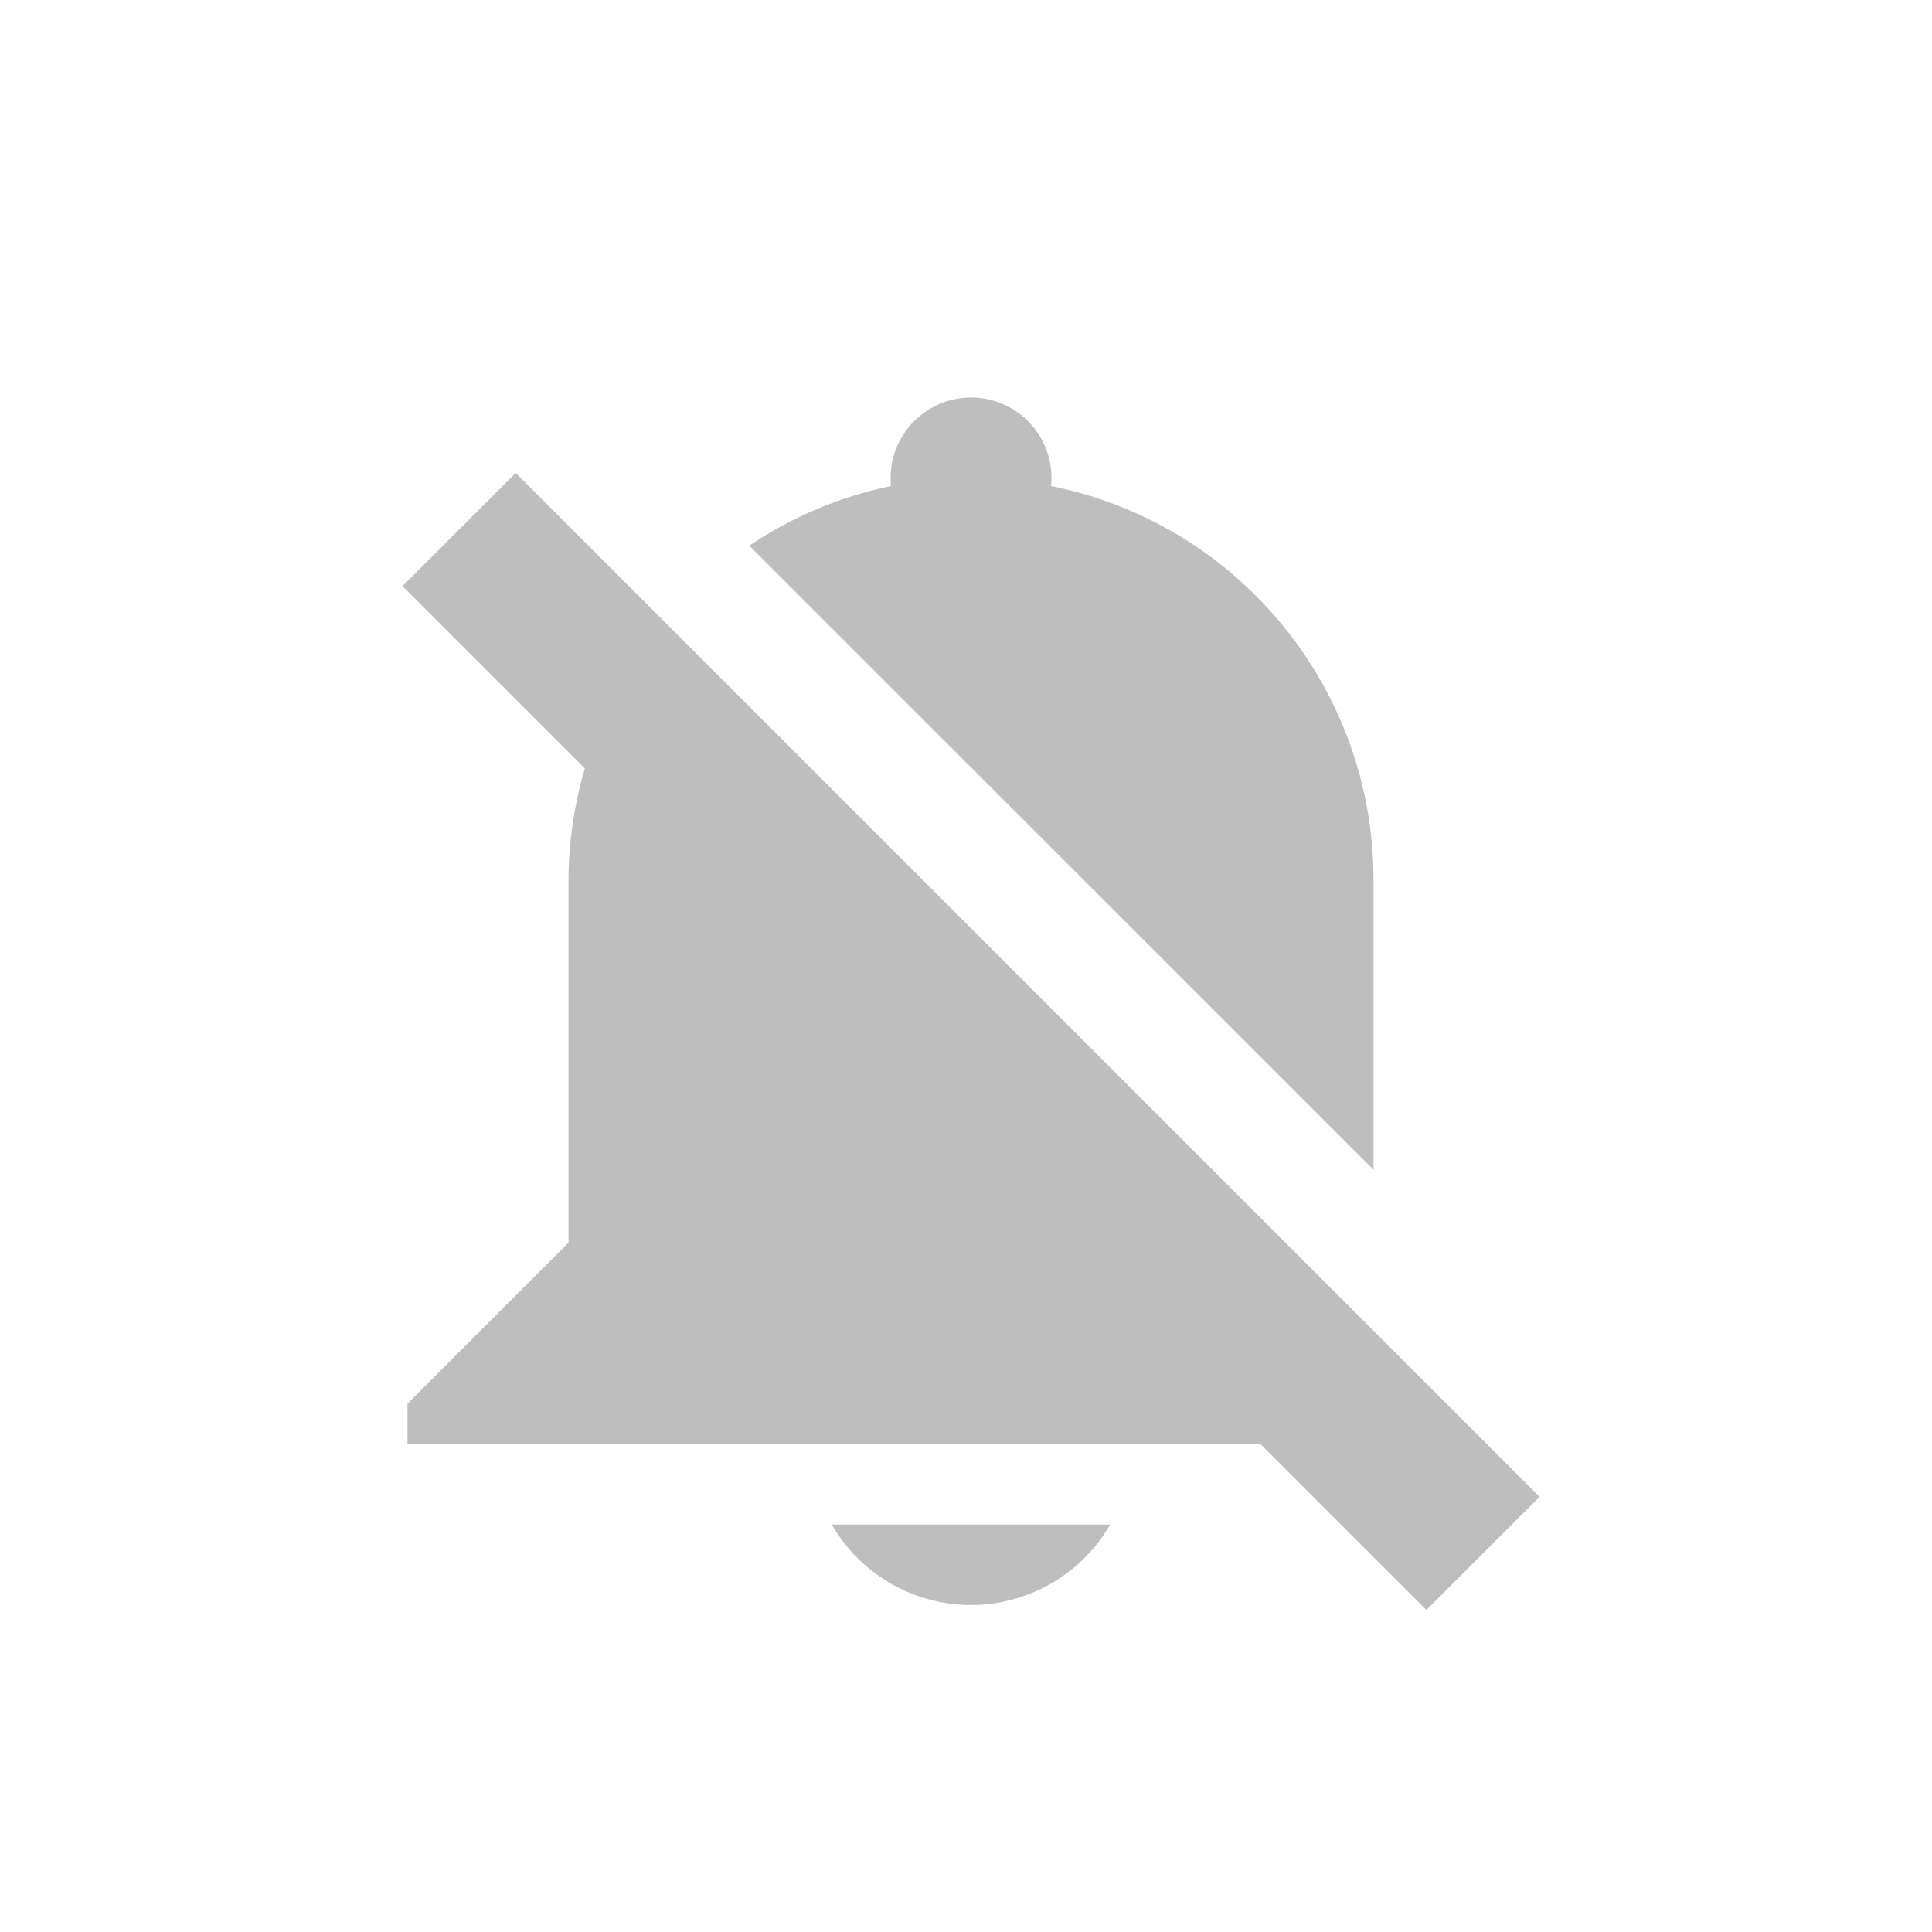
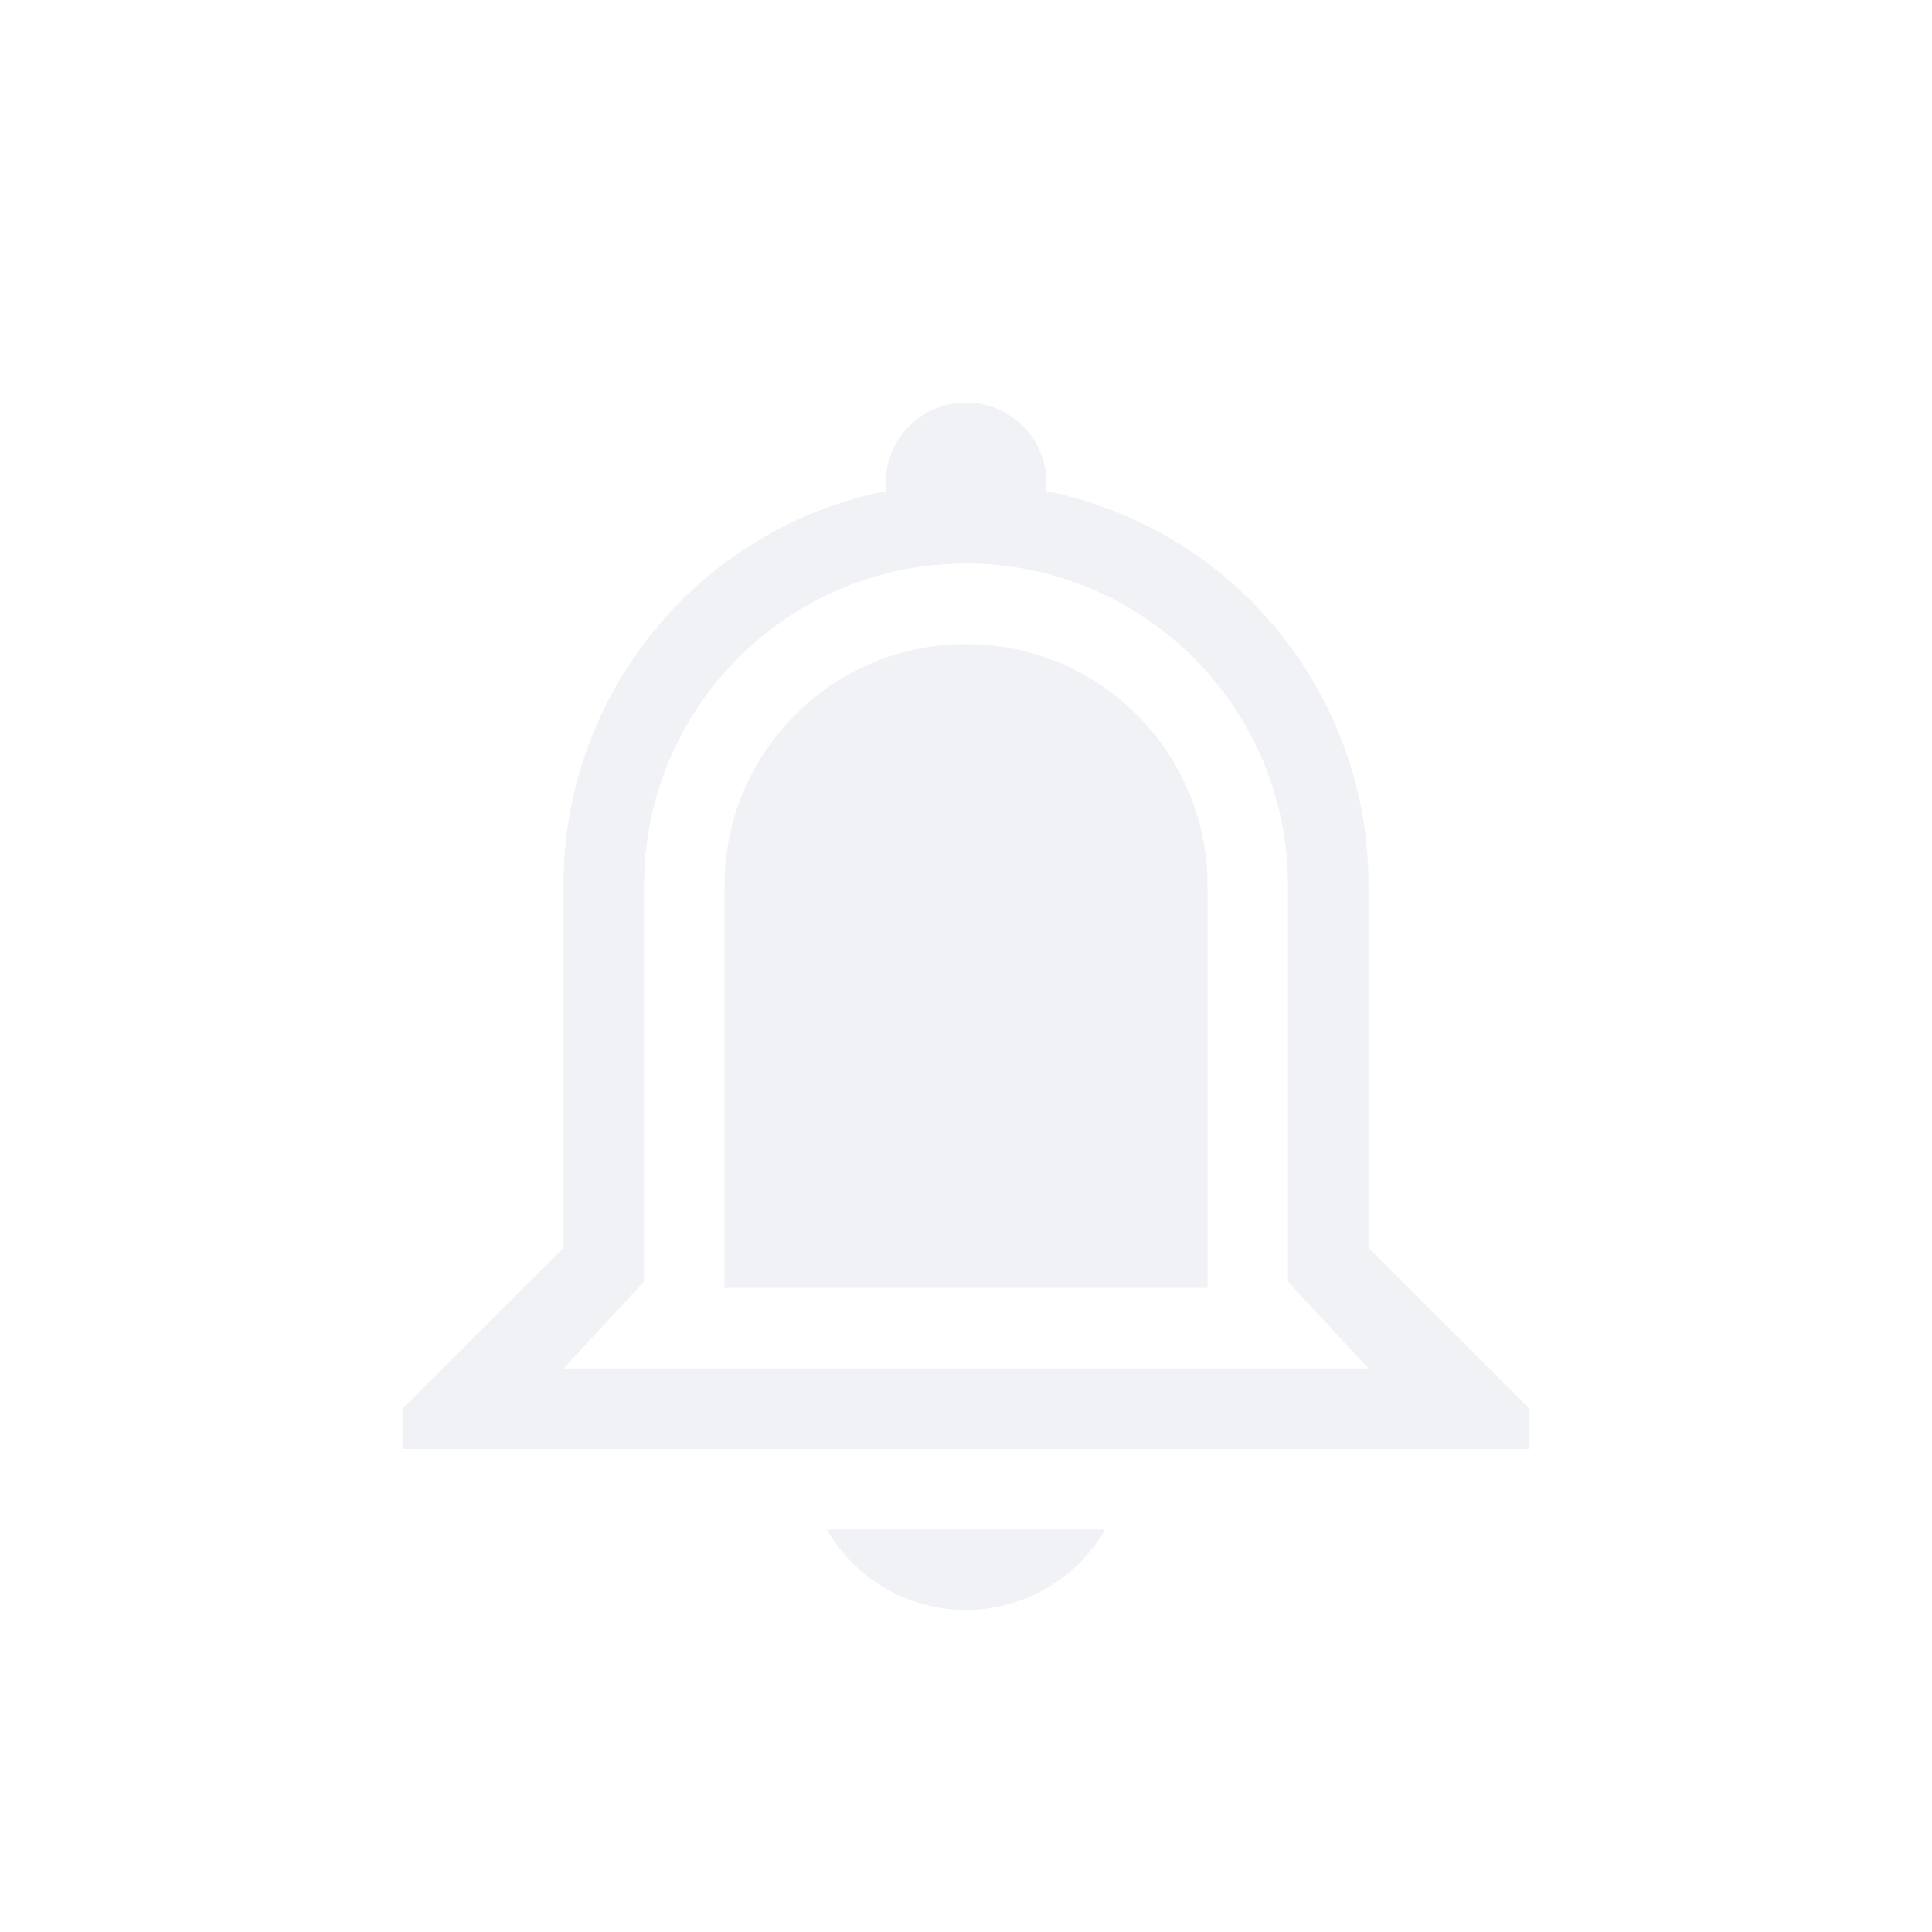
- <svg xmlns="http://www.w3.org/2000/svg" width="24" height="24">
-   <defs>
-     <style id="current-color-scheme" type="text/css">.ColorScheme-Text{color:#bebebe}</style>
-   </defs>
-   <path class="ColorScheme-Text" d="M6.406 5.875l12.719 12.719L17.719 20 5 7.281z" fill="currentColor" />
-   <path class="ColorScheme-Text" d="M12.062 4.938a1 1 0 0 0-.994 1.1 4.95 4.95 0 0 0-1.76.74l7.754 7.753v-3.593a4.987 4.987 0 0 0-4.005-4.9 1 1 0 0 0-.994-1.1zM7.904 8.186a4.96 4.96 0 0 0-.842 2.751v4.5l-2 2v.5h12.594L7.904 8.187zm2.428 10.752a2 2 0 0 0 1.73 1 2 2 0 0 0 1.729-1h-3.459z" fill="currentColor" />
+ <svg xmlns="http://www.w3.org/2000/svg" width="24" height="24" version="1.1">
+   <path d="m12 5a1 1 0 0 0-0.994 1.1 4.988 4.988 0 0 0-4.006 4.9v4.5l-2 2v0.5h14v-0.5l-2-2v-4.5a4.987 4.987 0 0 0-4.006-4.9 1 1 0 0 0-0.994-1.1zm0 2a4 4 0 0 1 4 4v4.922l1 1.078h-10l1-1.078v-4.922a4 4 0 0 1 4-4zm0 1a3 3 0 0 0-3 3v5h6v-5a3 3 0 0 0-3-3zm-1.73 11a2 2 0 0 0 1.73 1 2 2 0 0 0 1.729-1z" fill="#d3dae3" opacity=".35" stroke-linecap="round" stroke-width="3" />
</svg>
